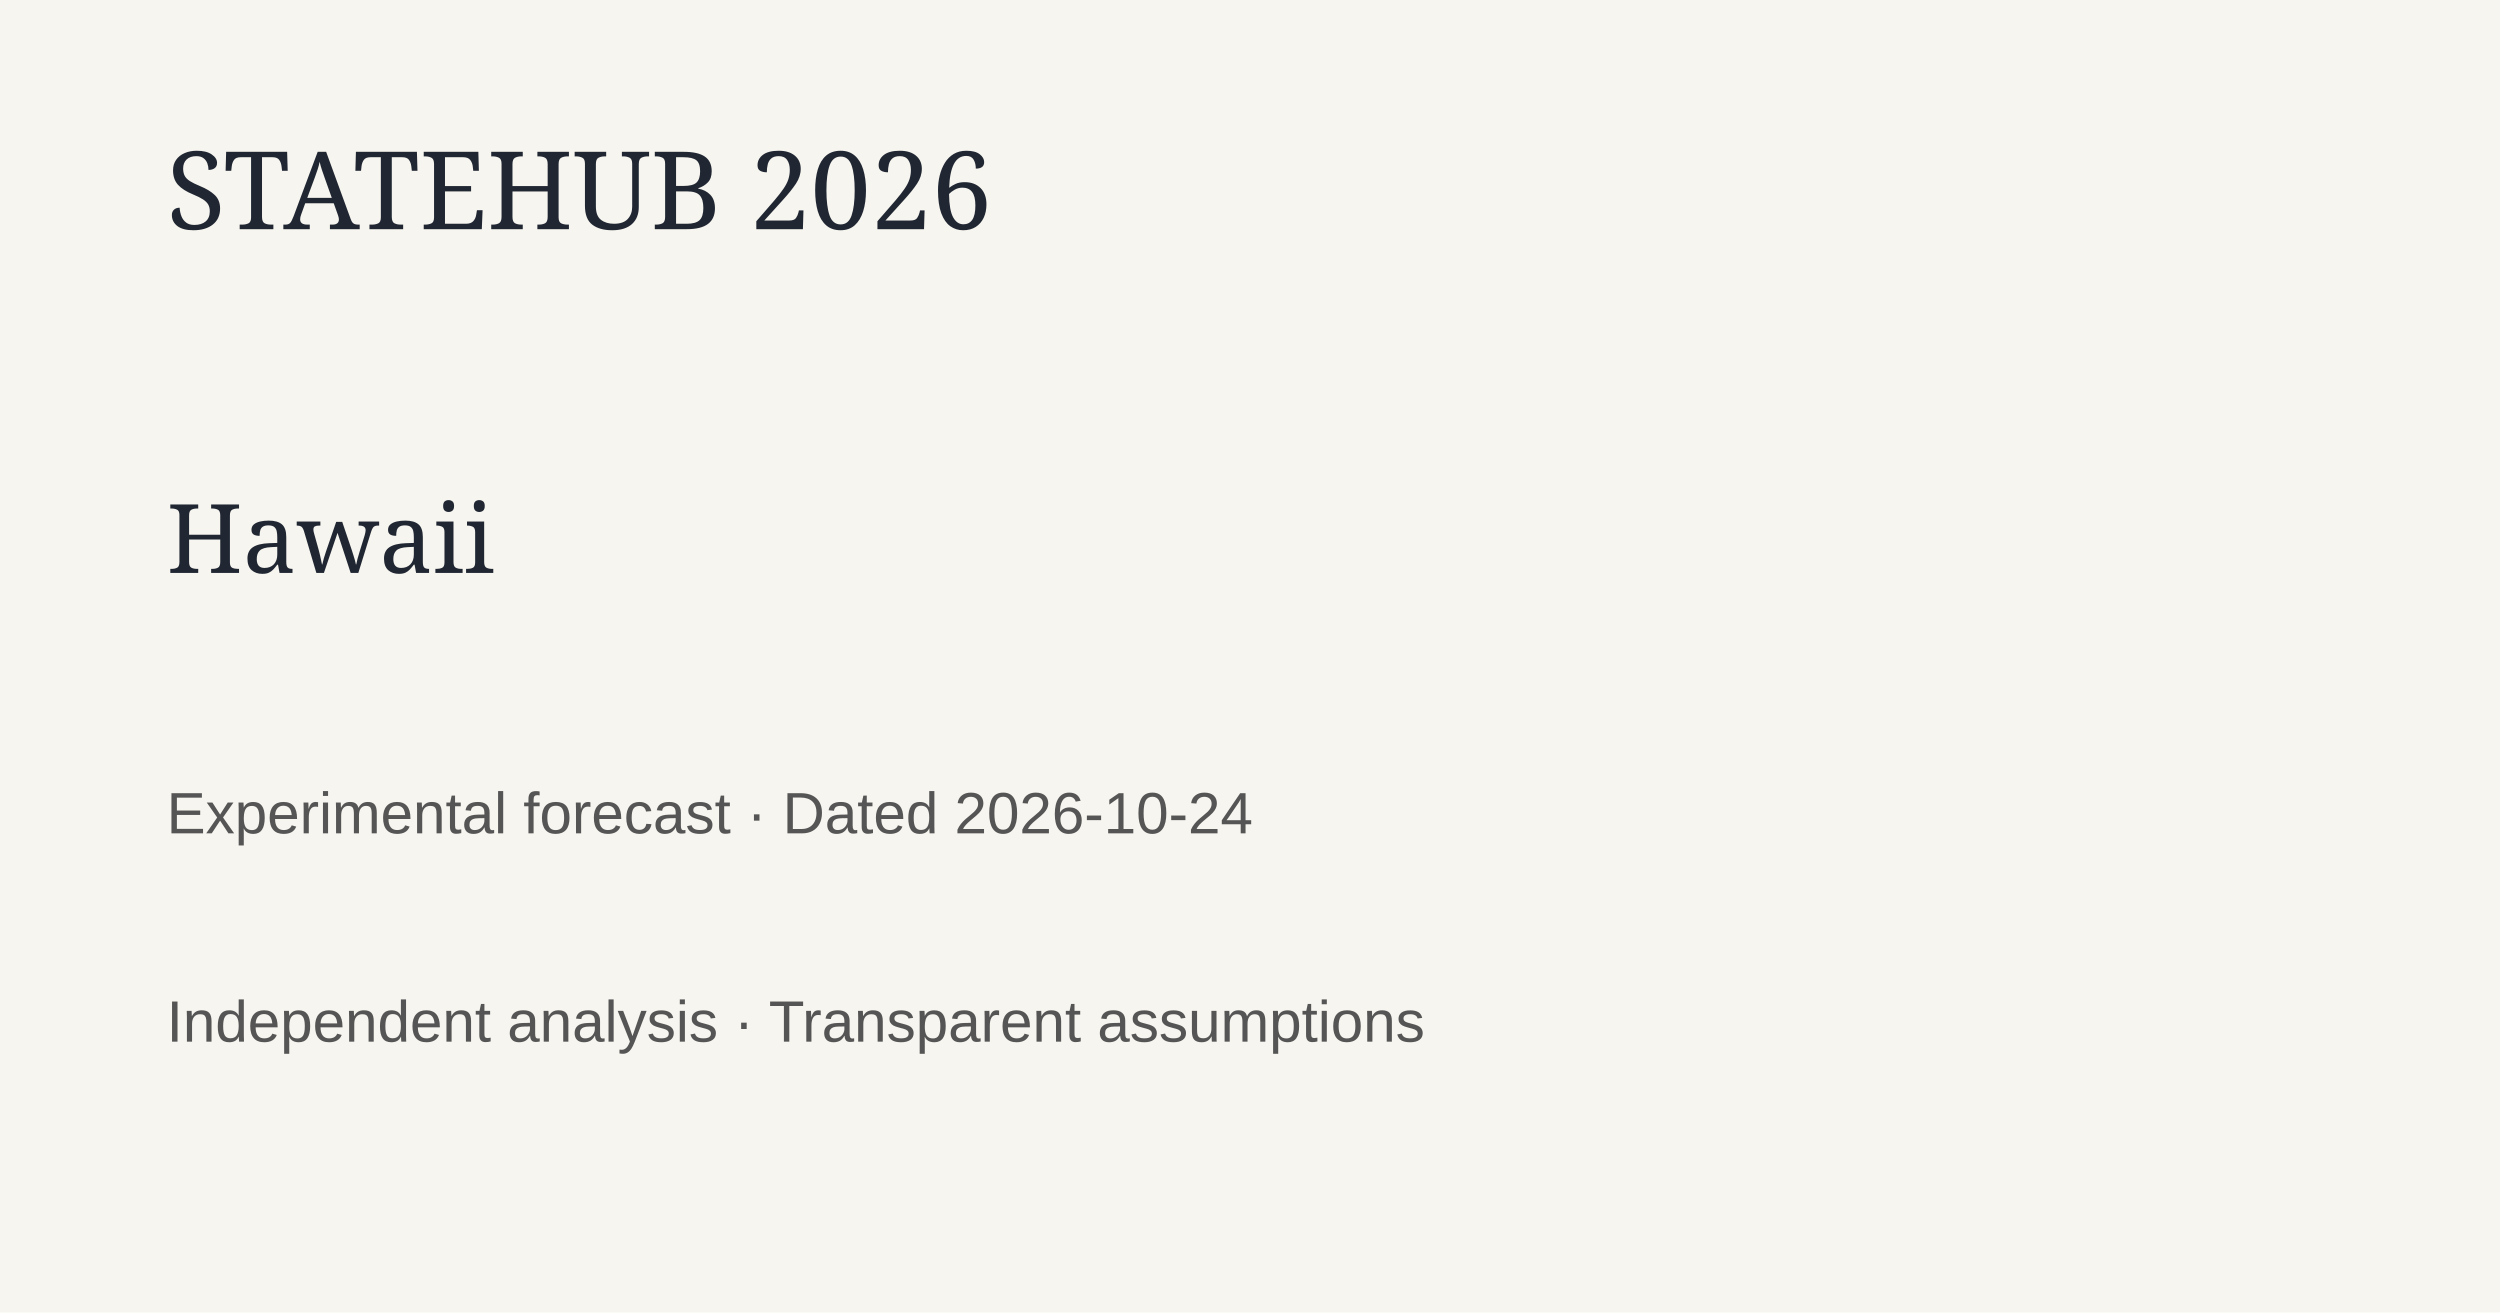
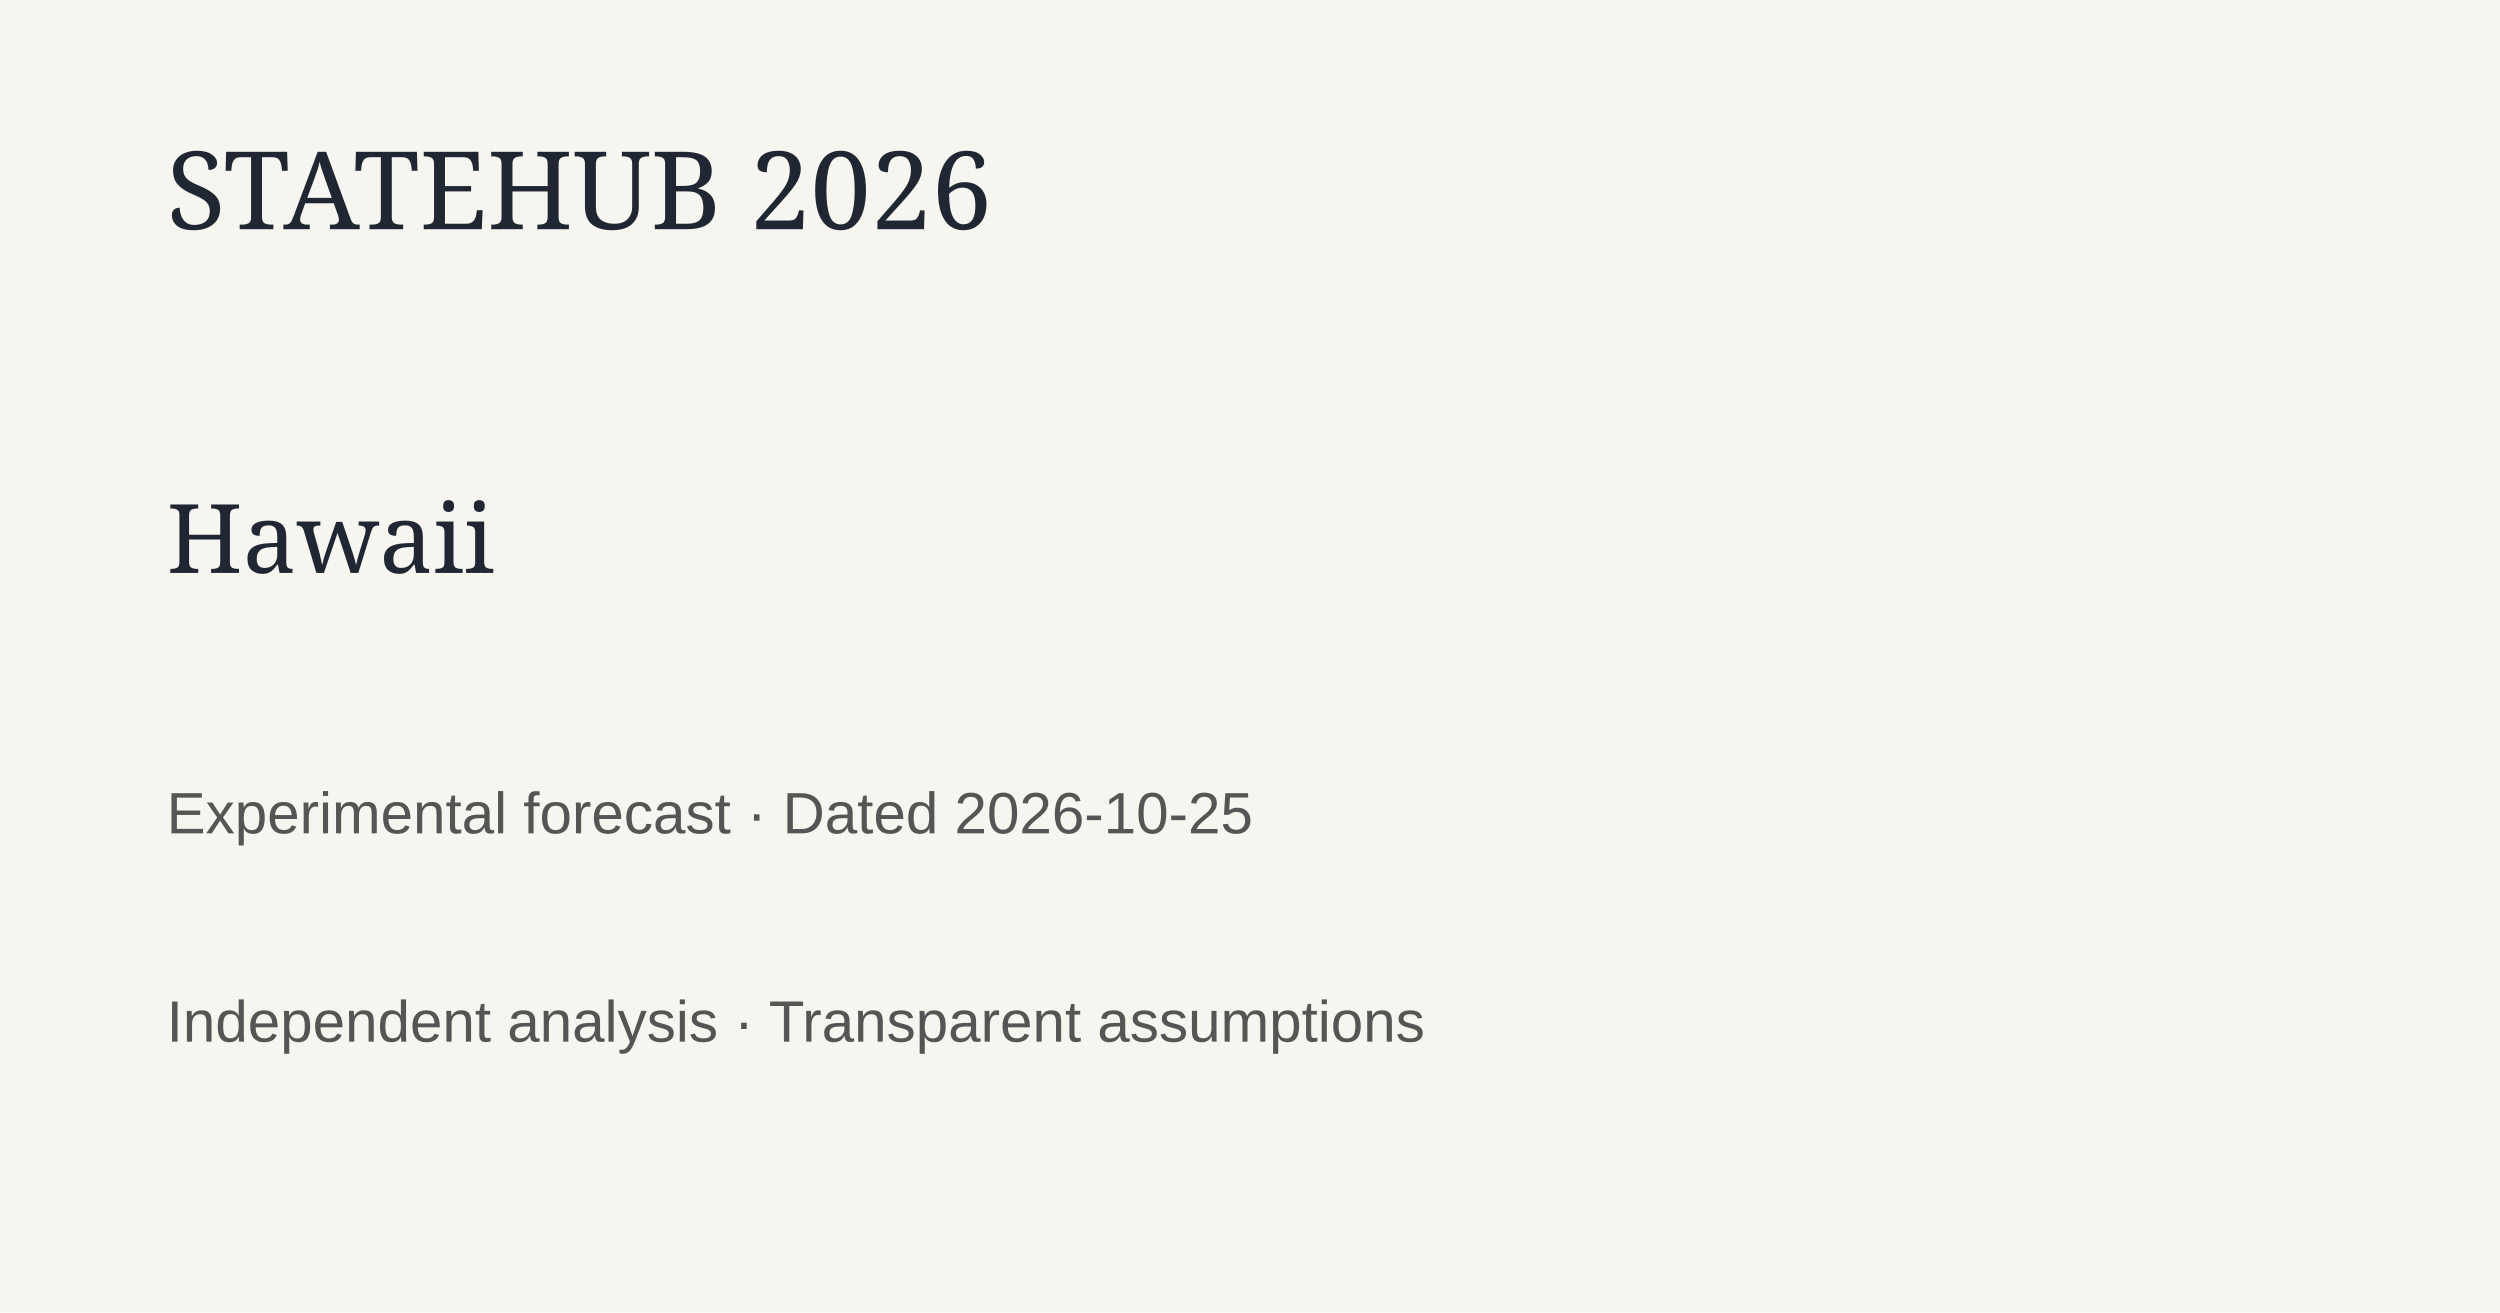
<svg xmlns="http://www.w3.org/2000/svg" width="1200" height="630">
  <rect width="1200" height="630" fill="#f7f5ef" />
  <text x="80" y="110" font-family="Georgia" font-size="52" fill="#202733">STATEHUB 2026</text>
  <text x="80" y="275" font-family="Georgia" font-size="46" fill="#202733">Hawaii</text>
-   <text x="80" y="400" font-family="Arial" font-size="28" fill="#555">Experimental forecast · Dated 2026-10-24</text>
+   <text x="80" y="400" font-family="Arial" font-size="28" fill="#555">Experimental forecast · Dated 2026-10-25</text>
  <text x="80" y="500" font-family="Arial" font-size="28" fill="#555">Independent analysis · Transparent assumptions</text>
</svg>
